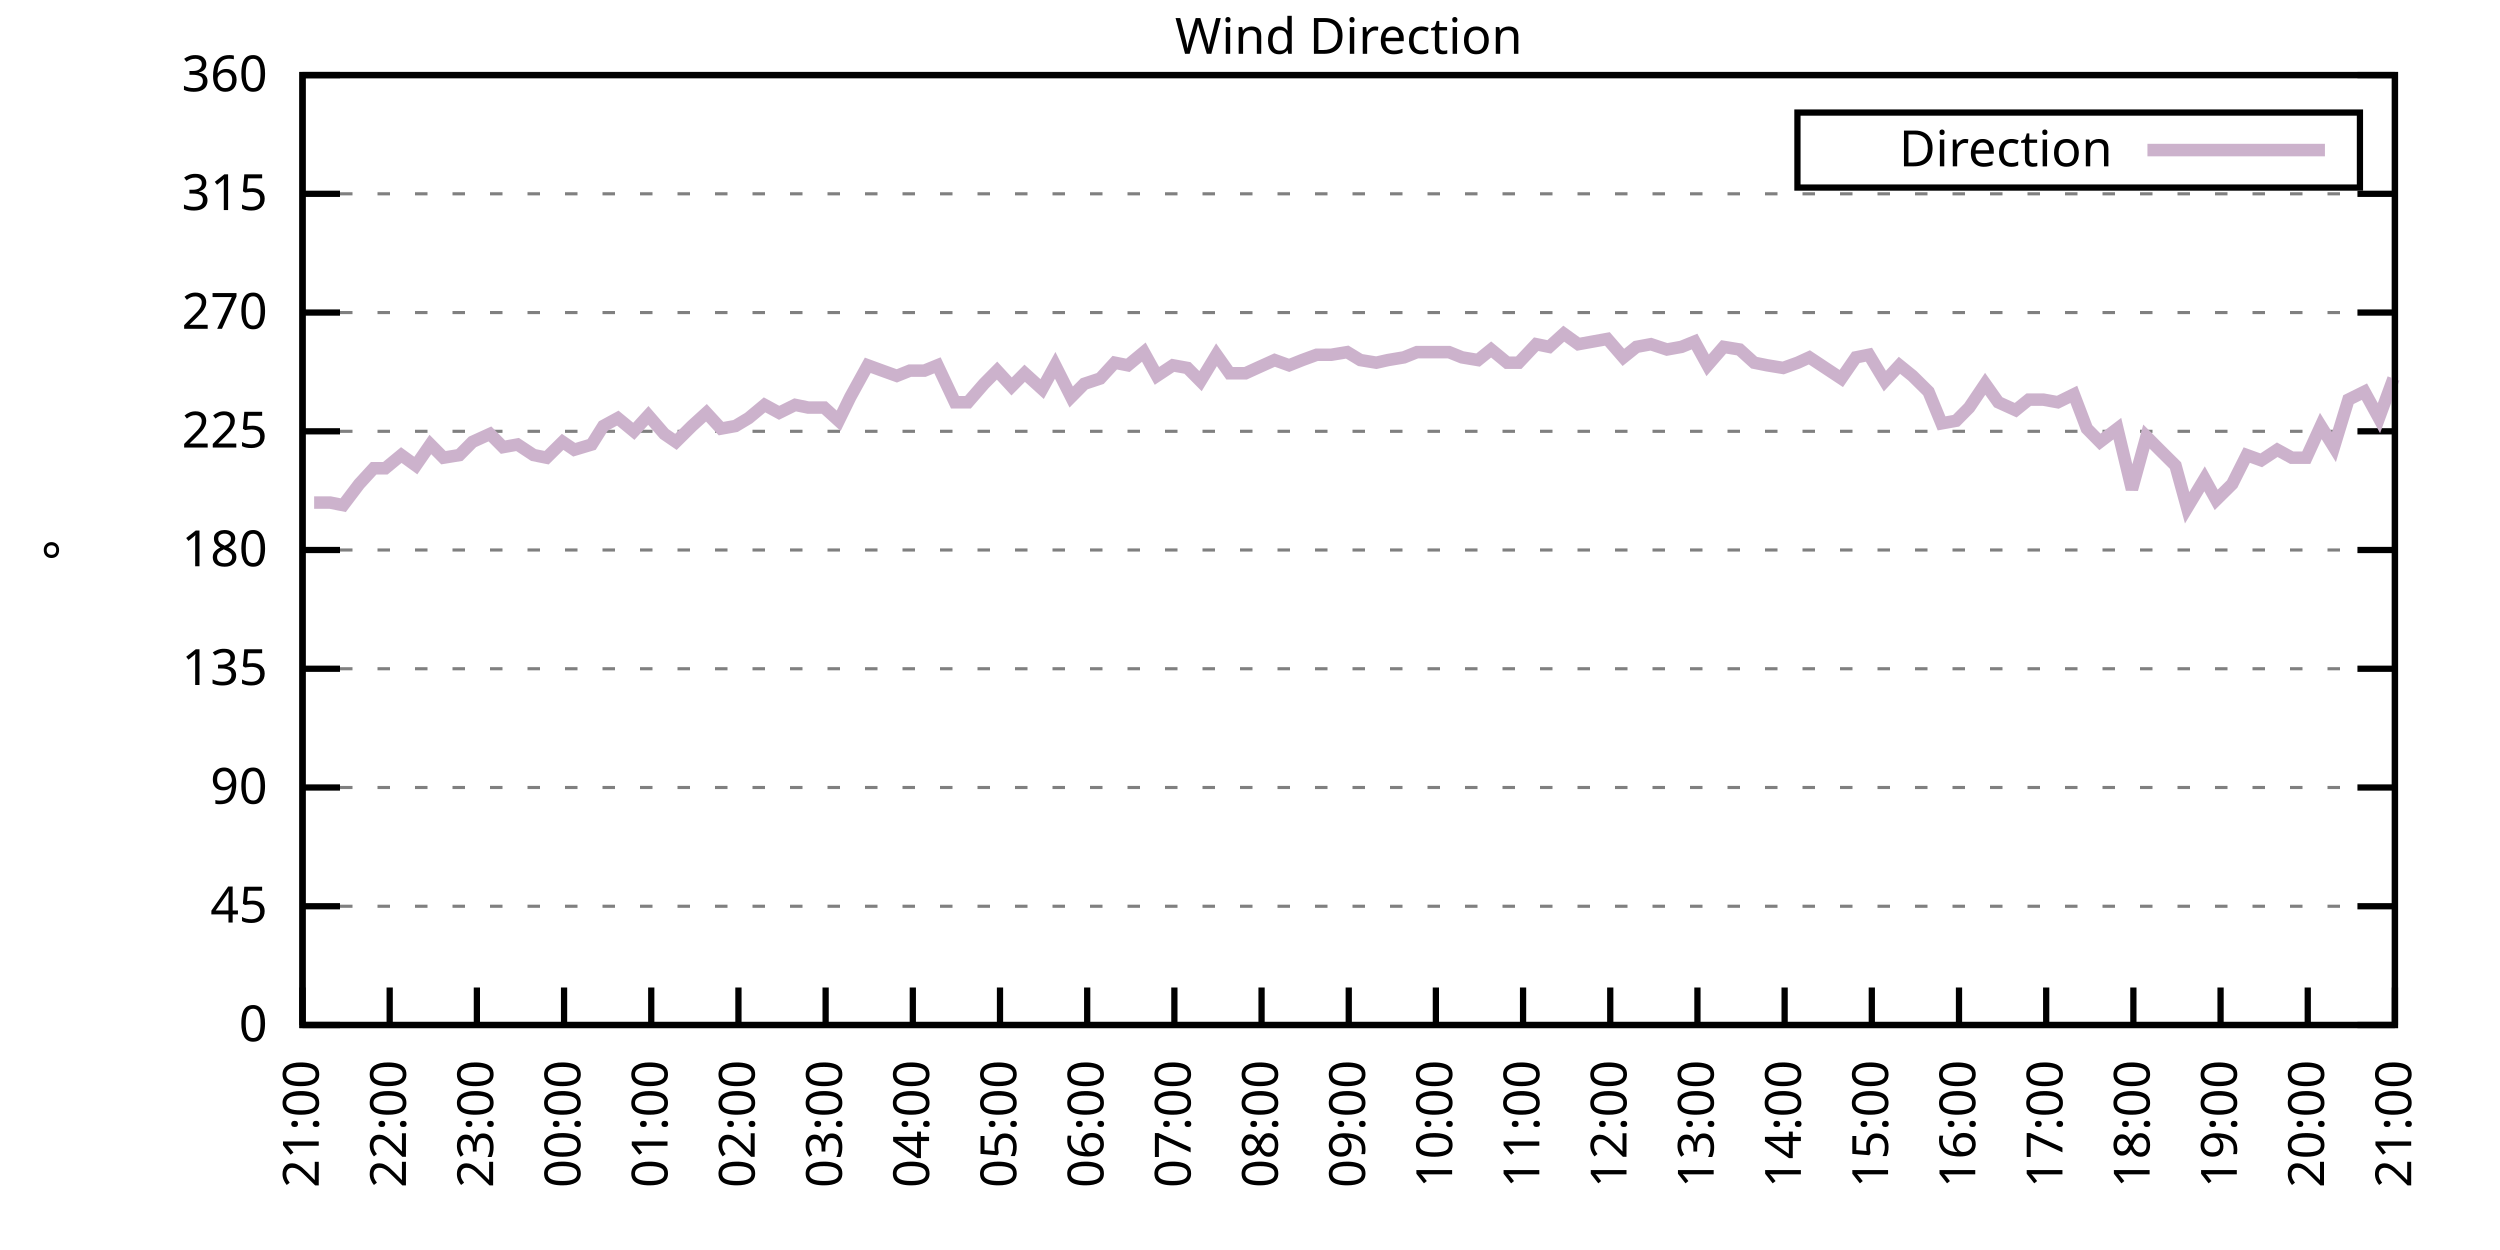
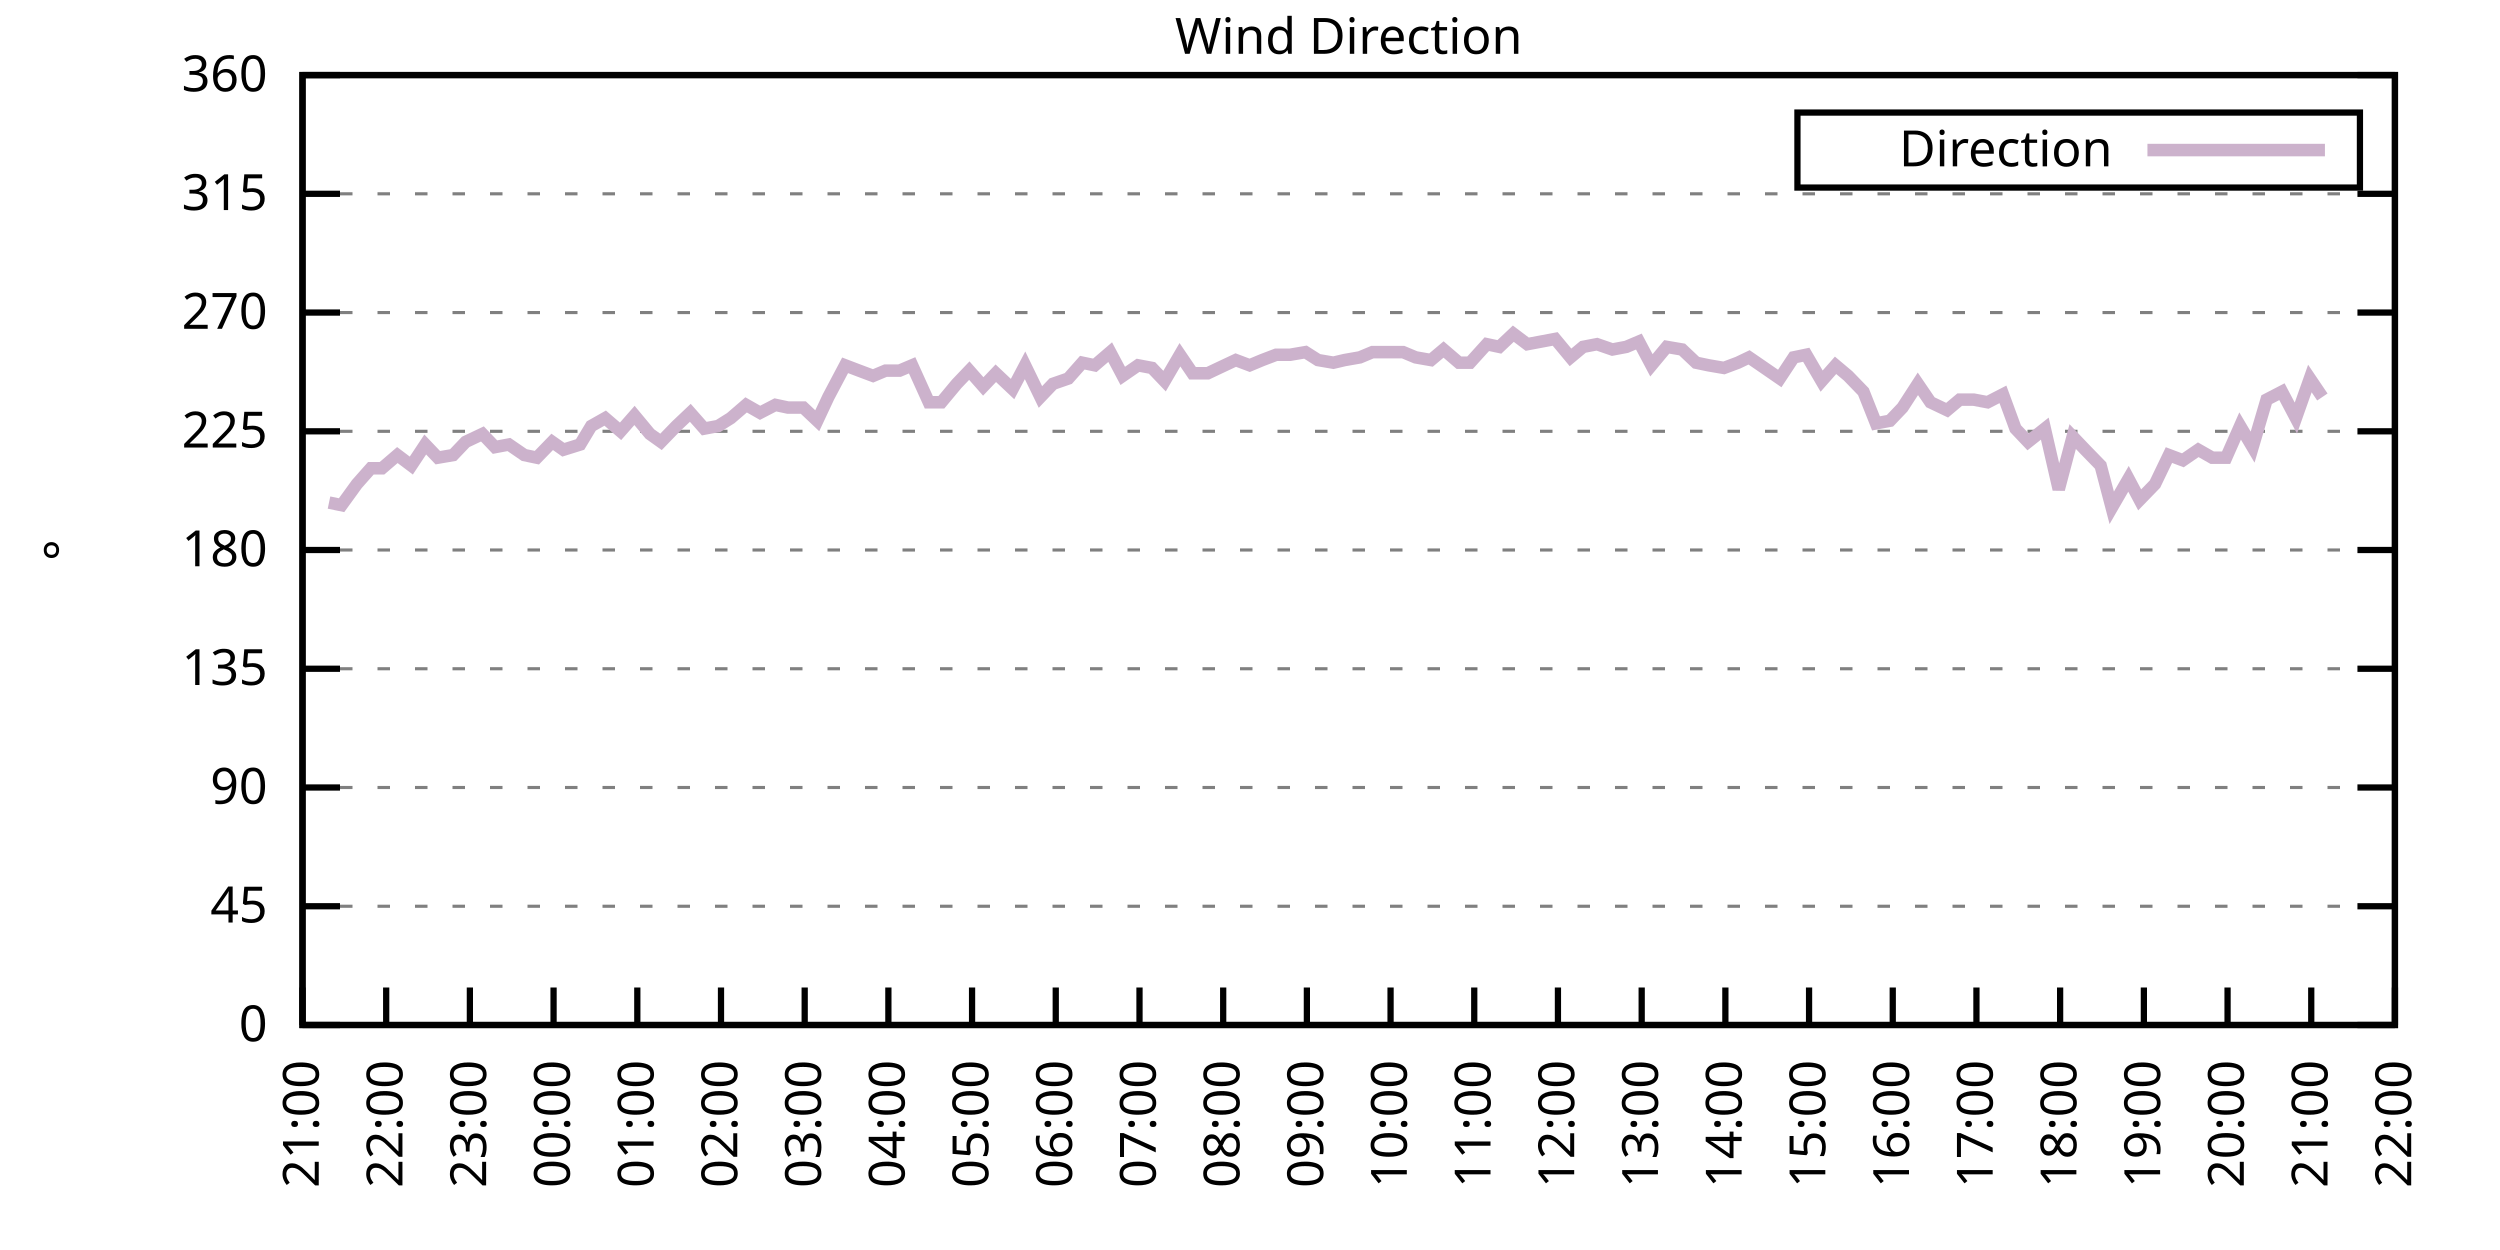
<svg xmlns="http://www.w3.org/2000/svg" xmlns:xlink="http://www.w3.org/1999/xlink" width="400" height="200" viewBox="0 0 400 200">
  <g id="gnuplot_canvas">
    <rect x="0" y="0" width="400" height="200" fill="none" />
    <defs>
      <circle id="gpDot" r="0.5" stroke-width="0.5" stroke="currentColor" />
      <path id="gpPt0" stroke-width="0.333" stroke="currentColor" d="M-1,0 h2 M0,-1 v2" />
      <path id="gpPt1" stroke-width="0.333" stroke="currentColor" d="M-1,-1 L1,1 M1,-1 L-1,1" />
      <path id="gpPt2" stroke-width="0.333" stroke="currentColor" d="M-1,0 L1,0 M0,-1 L0,1 M-1,-1 L1,1 M-1,1 L1,-1" />
      <rect id="gpPt3" stroke-width="0.333" stroke="currentColor" x="-1" y="-1" width="2" height="2" />
      <rect id="gpPt4" stroke-width="0.333" stroke="currentColor" fill="currentColor" x="-1" y="-1" width="2" height="2" />
      <circle id="gpPt5" stroke-width="0.333" stroke="currentColor" cx="0" cy="0" r="1" />
      <use xlink:href="#gpPt5" id="gpPt6" fill="currentColor" stroke="none" />
      <path id="gpPt7" stroke-width="0.333" stroke="currentColor" d="M0,-1.33 L-1.33,0.67 L1.33,0.67 z" />
      <use xlink:href="#gpPt7" id="gpPt8" fill="currentColor" stroke="none" />
      <use xlink:href="#gpPt7" id="gpPt9" stroke="currentColor" transform="rotate(180)" />
      <use xlink:href="#gpPt9" id="gpPt10" fill="currentColor" stroke="none" />
      <use xlink:href="#gpPt3" id="gpPt11" stroke="currentColor" transform="rotate(45)" />
      <use xlink:href="#gpPt11" id="gpPt12" fill="currentColor" stroke="none" />
      <path id="gpPt13" stroke-width="0.333" stroke="currentColor" d="M0,1.330 L1.265,0.411 L0.782,-1.067 L-0.782,-1.076 L-1.265,0.411 z" />
      <use xlink:href="#gpPt13" id="gpPt14" fill="currentColor" stroke="none" />
      <filter id="textbox" filterUnits="objectBoundingBox" x="0" y="0" height="1" width="1">
        <feFlood flood-color="white" flood-opacity="1" result="bgnd" />
        <feComposite in="SourceGraphic" in2="bgnd" operator="atop" />
      </filter>
      <filter id="greybox" filterUnits="objectBoundingBox" x="0" y="0" height="1" width="1">
        <feFlood flood-color="lightgrey" flood-opacity="1" result="grey" />
        <feComposite in="SourceGraphic" in2="grey" operator="atop" />
      </filter>
    </defs>
    <g fill="none" color="white" stroke="currentColor" stroke-width="1.00" stroke-linecap="butt" stroke-linejoin="miter">
</g>
    <g fill="none" color="black" stroke="currentColor" stroke-width="1.00" stroke-linecap="butt" stroke-linejoin="miter">
      <g stroke="none" shape-rendering="crispEdges">
        <polygon fill="rgb(255, 255, 255)" points="48.40,164.00 383.18,164.00 383.18,12.02 48.40,12.02 " />
      </g>
    </g>
    <g fill="none" color="black" stroke="currentColor" stroke-width="1.00" stroke-linecap="butt" stroke-linejoin="miter">
</g>
    <g fill="none" color="black" stroke="black" stroke-width="0.50" stroke-linecap="butt" stroke-linejoin="miter">
</g>
    <g fill="none" color="gray" stroke="currentColor" stroke-width="0.50" stroke-linecap="butt" stroke-linejoin="miter">
      <path stroke="gray" stroke-dasharray="2,4" class="gridline" d="M48.40,164.00 L383.19,164.00  " />
    </g>
    <g fill="none" color="gray" stroke="gray" stroke-width="1.00" stroke-linecap="butt" stroke-linejoin="miter">
</g>
    <g fill="none" color="black" stroke="currentColor" stroke-width="1.00" stroke-linecap="butt" stroke-linejoin="miter">
      <path stroke="black" d="M48.40,164.00 L54.40,164.00 M383.19,164.00 L377.19,164.00  " />
      <g transform="translate(42.80,166.60)" stroke="none" fill="black" font-family="Sans" font-size="8.00" text-anchor="end">
        <text>
          <tspan font-family="Sans"> 0</tspan>
        </text>
      </g>
    </g>
    <g fill="none" color="black" stroke="currentColor" stroke-width="1.00" stroke-linecap="butt" stroke-linejoin="miter">
</g>
    <g fill="none" color="black" stroke="black" stroke-width="0.50" stroke-linecap="butt" stroke-linejoin="miter">
</g>
    <g fill="none" color="gray" stroke="currentColor" stroke-width="0.50" stroke-linecap="butt" stroke-linejoin="miter">
      <path stroke="gray" stroke-dasharray="2,4" class="gridline" d="M48.40,145.00 L383.19,145.00  " />
    </g>
    <g fill="none" color="gray" stroke="gray" stroke-width="1.00" stroke-linecap="butt" stroke-linejoin="miter">
</g>
    <g fill="none" color="black" stroke="currentColor" stroke-width="1.00" stroke-linecap="butt" stroke-linejoin="miter">
      <path stroke="black" d="M48.40,145.00 L54.40,145.00 M383.19,145.00 L377.19,145.00  " />
      <g transform="translate(42.80,147.60)" stroke="none" fill="black" font-family="Sans" font-size="8.00" text-anchor="end">
        <text>
          <tspan font-family="Sans"> 45</tspan>
        </text>
      </g>
    </g>
    <g fill="none" color="black" stroke="currentColor" stroke-width="1.00" stroke-linecap="butt" stroke-linejoin="miter">
</g>
    <g fill="none" color="black" stroke="black" stroke-width="0.50" stroke-linecap="butt" stroke-linejoin="miter">
</g>
    <g fill="none" color="gray" stroke="currentColor" stroke-width="0.50" stroke-linecap="butt" stroke-linejoin="miter">
      <path stroke="gray" stroke-dasharray="2,4" class="gridline" d="M48.40,126.00 L383.19,126.00  " />
    </g>
    <g fill="none" color="gray" stroke="gray" stroke-width="1.00" stroke-linecap="butt" stroke-linejoin="miter">
</g>
    <g fill="none" color="black" stroke="currentColor" stroke-width="1.00" stroke-linecap="butt" stroke-linejoin="miter">
      <path stroke="black" d="M48.40,126.00 L54.40,126.00 M383.19,126.00 L377.19,126.00  " />
      <g transform="translate(42.80,128.60)" stroke="none" fill="black" font-family="Sans" font-size="8.00" text-anchor="end">
        <text>
          <tspan font-family="Sans"> 90</tspan>
        </text>
      </g>
    </g>
    <g fill="none" color="black" stroke="currentColor" stroke-width="1.00" stroke-linecap="butt" stroke-linejoin="miter">
</g>
    <g fill="none" color="black" stroke="black" stroke-width="0.50" stroke-linecap="butt" stroke-linejoin="miter">
</g>
    <g fill="none" color="gray" stroke="currentColor" stroke-width="0.50" stroke-linecap="butt" stroke-linejoin="miter">
      <path stroke="gray" stroke-dasharray="2,4" class="gridline" d="M48.40,107.00 L383.19,107.00  " />
    </g>
    <g fill="none" color="gray" stroke="gray" stroke-width="1.00" stroke-linecap="butt" stroke-linejoin="miter">
</g>
    <g fill="none" color="black" stroke="currentColor" stroke-width="1.00" stroke-linecap="butt" stroke-linejoin="miter">
      <path stroke="black" d="M48.40,107.00 L54.40,107.00 M383.19,107.00 L377.19,107.00  " />
      <g transform="translate(42.80,109.60)" stroke="none" fill="black" font-family="Sans" font-size="8.00" text-anchor="end">
        <text>
          <tspan font-family="Sans"> 135</tspan>
        </text>
      </g>
    </g>
    <g fill="none" color="black" stroke="currentColor" stroke-width="1.00" stroke-linecap="butt" stroke-linejoin="miter">
</g>
    <g fill="none" color="black" stroke="black" stroke-width="0.50" stroke-linecap="butt" stroke-linejoin="miter">
</g>
    <g fill="none" color="gray" stroke="currentColor" stroke-width="0.50" stroke-linecap="butt" stroke-linejoin="miter">
      <path stroke="gray" stroke-dasharray="2,4" class="gridline" d="M48.40,88.00 L383.19,88.00  " />
    </g>
    <g fill="none" color="gray" stroke="gray" stroke-width="1.00" stroke-linecap="butt" stroke-linejoin="miter">
</g>
    <g fill="none" color="black" stroke="currentColor" stroke-width="1.00" stroke-linecap="butt" stroke-linejoin="miter">
      <path stroke="black" d="M48.40,88.00 L54.40,88.00 M383.19,88.00 L377.19,88.00  " />
      <g transform="translate(42.80,90.60)" stroke="none" fill="black" font-family="Sans" font-size="8.00" text-anchor="end">
        <text>
          <tspan font-family="Sans"> 180</tspan>
        </text>
      </g>
    </g>
    <g fill="none" color="black" stroke="currentColor" stroke-width="1.00" stroke-linecap="butt" stroke-linejoin="miter">
</g>
    <g fill="none" color="black" stroke="black" stroke-width="0.50" stroke-linecap="butt" stroke-linejoin="miter">
</g>
    <g fill="none" color="gray" stroke="currentColor" stroke-width="0.50" stroke-linecap="butt" stroke-linejoin="miter">
      <path stroke="gray" stroke-dasharray="2,4" class="gridline" d="M48.40,69.01 L383.19,69.01  " />
    </g>
    <g fill="none" color="gray" stroke="gray" stroke-width="1.00" stroke-linecap="butt" stroke-linejoin="miter">
</g>
    <g fill="none" color="black" stroke="currentColor" stroke-width="1.00" stroke-linecap="butt" stroke-linejoin="miter">
      <path stroke="black" d="M48.40,69.01 L54.40,69.01 M383.19,69.01 L377.19,69.01  " />
      <g transform="translate(42.80,71.61)" stroke="none" fill="black" font-family="Sans" font-size="8.00" text-anchor="end">
        <text>
          <tspan font-family="Sans"> 225</tspan>
        </text>
      </g>
    </g>
    <g fill="none" color="black" stroke="currentColor" stroke-width="1.00" stroke-linecap="butt" stroke-linejoin="miter">
</g>
    <g fill="none" color="black" stroke="black" stroke-width="0.50" stroke-linecap="butt" stroke-linejoin="miter">
</g>
    <g fill="none" color="gray" stroke="currentColor" stroke-width="0.50" stroke-linecap="butt" stroke-linejoin="miter">
      <path stroke="gray" stroke-dasharray="2,4" class="gridline" d="M48.40,50.01 L383.19,50.01  " />
    </g>
    <g fill="none" color="gray" stroke="gray" stroke-width="1.00" stroke-linecap="butt" stroke-linejoin="miter">
</g>
    <g fill="none" color="black" stroke="currentColor" stroke-width="1.00" stroke-linecap="butt" stroke-linejoin="miter">
      <path stroke="black" d="M48.40,50.01 L54.40,50.01 M383.19,50.01 L377.19,50.01  " />
      <g transform="translate(42.80,52.61)" stroke="none" fill="black" font-family="Sans" font-size="8.00" text-anchor="end">
        <text>
          <tspan font-family="Sans"> 270</tspan>
        </text>
      </g>
    </g>
    <g fill="none" color="black" stroke="currentColor" stroke-width="1.00" stroke-linecap="butt" stroke-linejoin="miter">
</g>
    <g fill="none" color="black" stroke="black" stroke-width="0.50" stroke-linecap="butt" stroke-linejoin="miter">
</g>
    <g fill="none" color="gray" stroke="currentColor" stroke-width="0.50" stroke-linecap="butt" stroke-linejoin="miter">
      <path stroke="gray" stroke-dasharray="2,4" class="gridline" d="M48.40,31.01 L383.19,31.01  " />
    </g>
    <g fill="none" color="gray" stroke="gray" stroke-width="1.00" stroke-linecap="butt" stroke-linejoin="miter">
</g>
    <g fill="none" color="black" stroke="currentColor" stroke-width="1.00" stroke-linecap="butt" stroke-linejoin="miter">
      <path stroke="black" d="M48.40,31.01 L54.40,31.01 M383.19,31.01 L377.19,31.01  " />
      <g transform="translate(42.80,33.61)" stroke="none" fill="black" font-family="Sans" font-size="8.00" text-anchor="end">
        <text>
          <tspan font-family="Sans"> 315</tspan>
        </text>
      </g>
    </g>
    <g fill="none" color="black" stroke="currentColor" stroke-width="1.00" stroke-linecap="butt" stroke-linejoin="miter">
</g>
    <g fill="none" color="black" stroke="black" stroke-width="0.50" stroke-linecap="butt" stroke-linejoin="miter">
</g>
    <g fill="none" color="gray" stroke="currentColor" stroke-width="0.50" stroke-linecap="butt" stroke-linejoin="miter">
      <path stroke="gray" stroke-dasharray="2,4" class="gridline" d="M48.40,12.01 L383.19,12.01  " />
    </g>
    <g fill="none" color="gray" stroke="gray" stroke-width="1.00" stroke-linecap="butt" stroke-linejoin="miter">
</g>
    <g fill="none" color="black" stroke="currentColor" stroke-width="1.00" stroke-linecap="butt" stroke-linejoin="miter">
      <path stroke="black" d="M48.40,12.01 L54.40,12.01 M383.19,12.01 L377.19,12.01  " />
      <g transform="translate(42.80,14.61)" stroke="none" fill="black" font-family="Sans" font-size="8.00" text-anchor="end">
        <text>
          <tspan font-family="Sans"> 360</tspan>
        </text>
      </g>
    </g>
    <g fill="none" color="black" stroke="currentColor" stroke-width="1.00" stroke-linecap="butt" stroke-linejoin="miter">
      <path stroke="black" d="M48.40,164.00 L48.40,158.00  " />
      <g transform="translate(51.00,169.60) rotate(270.00)" stroke="none" fill="black" font-family="Sans" font-size="8.00" text-anchor="end">
        <text>
          <tspan font-family="Sans">21:00</tspan>
        </text>
      </g>
    </g>
    <g fill="none" color="black" stroke="currentColor" stroke-width="1.00" stroke-linecap="butt" stroke-linejoin="miter">
-       <path stroke="black" d="M62.35,164.00 L62.35,158.00  " />
-       <g transform="translate(64.95,169.60) rotate(270.00)" stroke="none" fill="black" font-family="Sans" font-size="8.00" text-anchor="end">
+       <path stroke="black" d="M61.79,164.00 L61.79,158.00  " />
+       <g transform="translate(64.39,169.60) rotate(270.00)" stroke="none" fill="black" font-family="Sans" font-size="8.00" text-anchor="end">
        <text>
          <tspan font-family="Sans">22:00</tspan>
        </text>
      </g>
    </g>
    <g fill="none" color="black" stroke="currentColor" stroke-width="1.00" stroke-linecap="butt" stroke-linejoin="miter">
-       <path stroke="black" d="M76.30,164.00 L76.30,158.00  " />
-       <g transform="translate(78.90,169.60) rotate(270.00)" stroke="none" fill="black" font-family="Sans" font-size="8.00" text-anchor="end">
+       <path stroke="black" d="M75.18,164.00 L75.18,158.00  " />
+       <g transform="translate(77.78,169.60) rotate(270.00)" stroke="none" fill="black" font-family="Sans" font-size="8.00" text-anchor="end">
        <text>
          <tspan font-family="Sans">23:00</tspan>
        </text>
      </g>
    </g>
    <g fill="none" color="black" stroke="currentColor" stroke-width="1.00" stroke-linecap="butt" stroke-linejoin="miter">
-       <path stroke="black" d="M90.25,164.00 L90.25,158.00  " />
-       <g transform="translate(92.85,169.60) rotate(270.00)" stroke="none" fill="black" font-family="Sans" font-size="8.00" text-anchor="end">
+       <path stroke="black" d="M88.57,164.00 L88.57,158.00  " />
+       <g transform="translate(91.17,169.60) rotate(270.00)" stroke="none" fill="black" font-family="Sans" font-size="8.00" text-anchor="end">
        <text>
          <tspan font-family="Sans">00:00</tspan>
        </text>
      </g>
    </g>
    <g fill="none" color="black" stroke="currentColor" stroke-width="1.00" stroke-linecap="butt" stroke-linejoin="miter">
-       <path stroke="black" d="M104.20,164.00 L104.20,158.00  " />
-       <g transform="translate(106.80,169.60) rotate(270.00)" stroke="none" fill="black" font-family="Sans" font-size="8.00" text-anchor="end">
+       <path stroke="black" d="M101.97,164.00 L101.97,158.00  " />
+       <g transform="translate(104.57,169.60) rotate(270.00)" stroke="none" fill="black" font-family="Sans" font-size="8.00" text-anchor="end">
        <text>
          <tspan font-family="Sans">01:00</tspan>
        </text>
      </g>
    </g>
    <g fill="none" color="black" stroke="currentColor" stroke-width="1.00" stroke-linecap="butt" stroke-linejoin="miter">
-       <path stroke="black" d="M118.15,164.00 L118.15,158.00  " />
-       <g transform="translate(120.75,169.60) rotate(270.00)" stroke="none" fill="black" font-family="Sans" font-size="8.00" text-anchor="end">
+       <path stroke="black" d="M115.36,164.00 L115.36,158.00  " />
+       <g transform="translate(117.96,169.60) rotate(270.00)" stroke="none" fill="black" font-family="Sans" font-size="8.00" text-anchor="end">
        <text>
          <tspan font-family="Sans">02:00</tspan>
        </text>
      </g>
    </g>
    <g fill="none" color="black" stroke="currentColor" stroke-width="1.00" stroke-linecap="butt" stroke-linejoin="miter">
-       <path stroke="black" d="M132.10,164.00 L132.10,158.00  " />
-       <g transform="translate(134.70,169.60) rotate(270.00)" stroke="none" fill="black" font-family="Sans" font-size="8.00" text-anchor="end">
+       <path stroke="black" d="M128.75,164.00 L128.75,158.00  " />
+       <g transform="translate(131.35,169.60) rotate(270.00)" stroke="none" fill="black" font-family="Sans" font-size="8.00" text-anchor="end">
        <text>
          <tspan font-family="Sans">03:00</tspan>
        </text>
      </g>
    </g>
    <g fill="none" color="black" stroke="currentColor" stroke-width="1.00" stroke-linecap="butt" stroke-linejoin="miter">
-       <path stroke="black" d="M146.05,164.00 L146.05,158.00  " />
-       <g transform="translate(148.65,169.60) rotate(270.00)" stroke="none" fill="black" font-family="Sans" font-size="8.00" text-anchor="end">
+       <path stroke="black" d="M142.14,164.00 L142.14,158.00  " />
+       <g transform="translate(144.74,169.60) rotate(270.00)" stroke="none" fill="black" font-family="Sans" font-size="8.00" text-anchor="end">
        <text>
          <tspan font-family="Sans">04:00</tspan>
        </text>
      </g>
    </g>
    <g fill="none" color="black" stroke="currentColor" stroke-width="1.00" stroke-linecap="butt" stroke-linejoin="miter">
-       <path stroke="black" d="M160.00,164.00 L160.00,158.00  " />
-       <g transform="translate(162.60,169.60) rotate(270.00)" stroke="none" fill="black" font-family="Sans" font-size="8.00" text-anchor="end">
+       <path stroke="black" d="M155.53,164.00 L155.53,158.00  " />
+       <g transform="translate(158.13,169.60) rotate(270.00)" stroke="none" fill="black" font-family="Sans" font-size="8.00" text-anchor="end">
        <text>
          <tspan font-family="Sans">05:00</tspan>
        </text>
      </g>
    </g>
    <g fill="none" color="black" stroke="currentColor" stroke-width="1.00" stroke-linecap="butt" stroke-linejoin="miter">
-       <path stroke="black" d="M173.95,164.00 L173.95,158.00  " />
-       <g transform="translate(176.55,169.60) rotate(270.00)" stroke="none" fill="black" font-family="Sans" font-size="8.00" text-anchor="end">
+       <path stroke="black" d="M168.92,164.00 L168.92,158.00  " />
+       <g transform="translate(171.52,169.60) rotate(270.00)" stroke="none" fill="black" font-family="Sans" font-size="8.00" text-anchor="end">
        <text>
          <tspan font-family="Sans">06:00</tspan>
        </text>
      </g>
    </g>
    <g fill="none" color="black" stroke="currentColor" stroke-width="1.00" stroke-linecap="butt" stroke-linejoin="miter">
-       <path stroke="black" d="M187.90,164.00 L187.90,158.00  " />
-       <g transform="translate(190.50,169.60) rotate(270.00)" stroke="none" fill="black" font-family="Sans" font-size="8.00" text-anchor="end">
+       <path stroke="black" d="M182.32,164.00 L182.32,158.00  " />
+       <g transform="translate(184.92,169.60) rotate(270.00)" stroke="none" fill="black" font-family="Sans" font-size="8.00" text-anchor="end">
        <text>
          <tspan font-family="Sans">07:00</tspan>
        </text>
      </g>
    </g>
    <g fill="none" color="black" stroke="currentColor" stroke-width="1.00" stroke-linecap="butt" stroke-linejoin="miter">
-       <path stroke="black" d="M201.85,164.00 L201.85,158.00  " />
-       <g transform="translate(204.45,169.60) rotate(270.00)" stroke="none" fill="black" font-family="Sans" font-size="8.00" text-anchor="end">
+       <path stroke="black" d="M195.71,164.00 L195.71,158.00  " />
+       <g transform="translate(198.31,169.60) rotate(270.00)" stroke="none" fill="black" font-family="Sans" font-size="8.00" text-anchor="end">
        <text>
          <tspan font-family="Sans">08:00</tspan>
        </text>
      </g>
    </g>
    <g fill="none" color="black" stroke="currentColor" stroke-width="1.00" stroke-linecap="butt" stroke-linejoin="miter">
-       <path stroke="black" d="M215.80,164.00 L215.80,158.00  " />
-       <g transform="translate(218.40,169.60) rotate(270.00)" stroke="none" fill="black" font-family="Sans" font-size="8.00" text-anchor="end">
+       <path stroke="black" d="M209.10,164.00 L209.10,158.00  " />
+       <g transform="translate(211.70,169.60) rotate(270.00)" stroke="none" fill="black" font-family="Sans" font-size="8.00" text-anchor="end">
        <text>
          <tspan font-family="Sans">09:00</tspan>
        </text>
      </g>
    </g>
    <g fill="none" color="black" stroke="currentColor" stroke-width="1.00" stroke-linecap="butt" stroke-linejoin="miter">
-       <path stroke="black" d="M229.74,164.00 L229.74,158.00  " />
-       <g transform="translate(232.34,169.60) rotate(270.00)" stroke="none" fill="black" font-family="Sans" font-size="8.00" text-anchor="end">
+       <path stroke="black" d="M222.49,164.00 L222.49,158.00  " />
+       <g transform="translate(225.09,169.60) rotate(270.00)" stroke="none" fill="black" font-family="Sans" font-size="8.00" text-anchor="end">
        <text>
          <tspan font-family="Sans">10:00</tspan>
        </text>
      </g>
    </g>
    <g fill="none" color="black" stroke="currentColor" stroke-width="1.00" stroke-linecap="butt" stroke-linejoin="miter">
-       <path stroke="black" d="M243.69,164.00 L243.69,158.00  " />
-       <g transform="translate(246.29,169.60) rotate(270.00)" stroke="none" fill="black" font-family="Sans" font-size="8.00" text-anchor="end">
+       <path stroke="black" d="M235.88,164.00 L235.88,158.00  " />
+       <g transform="translate(238.48,169.60) rotate(270.00)" stroke="none" fill="black" font-family="Sans" font-size="8.00" text-anchor="end">
        <text>
          <tspan font-family="Sans">11:00</tspan>
        </text>
      </g>
    </g>
    <g fill="none" color="black" stroke="currentColor" stroke-width="1.00" stroke-linecap="butt" stroke-linejoin="miter">
-       <path stroke="black" d="M257.64,164.00 L257.64,158.00  " />
-       <g transform="translate(260.24,169.60) rotate(270.00)" stroke="none" fill="black" font-family="Sans" font-size="8.00" text-anchor="end">
+       <path stroke="black" d="M249.27,164.00 L249.27,158.00  " />
+       <g transform="translate(251.87,169.60) rotate(270.00)" stroke="none" fill="black" font-family="Sans" font-size="8.00" text-anchor="end">
        <text>
          <tspan font-family="Sans">12:00</tspan>
        </text>
      </g>
    </g>
    <g fill="none" color="black" stroke="currentColor" stroke-width="1.00" stroke-linecap="butt" stroke-linejoin="miter">
-       <path stroke="black" d="M271.59,164.00 L271.59,158.00  " />
-       <g transform="translate(274.19,169.60) rotate(270.00)" stroke="none" fill="black" font-family="Sans" font-size="8.00" text-anchor="end">
+       <path stroke="black" d="M262.67,164.00 L262.67,158.00  " />
+       <g transform="translate(265.27,169.60) rotate(270.00)" stroke="none" fill="black" font-family="Sans" font-size="8.00" text-anchor="end">
        <text>
          <tspan font-family="Sans">13:00</tspan>
        </text>
      </g>
    </g>
    <g fill="none" color="black" stroke="currentColor" stroke-width="1.00" stroke-linecap="butt" stroke-linejoin="miter">
-       <path stroke="black" d="M285.54,164.00 L285.54,158.00  " />
-       <g transform="translate(288.14,169.60) rotate(270.00)" stroke="none" fill="black" font-family="Sans" font-size="8.00" text-anchor="end">
+       <path stroke="black" d="M276.06,164.00 L276.06,158.00  " />
+       <g transform="translate(278.66,169.60) rotate(270.00)" stroke="none" fill="black" font-family="Sans" font-size="8.00" text-anchor="end">
        <text>
          <tspan font-family="Sans">14:00</tspan>
        </text>
      </g>
    </g>
    <g fill="none" color="black" stroke="currentColor" stroke-width="1.00" stroke-linecap="butt" stroke-linejoin="miter">
-       <path stroke="black" d="M299.49,164.00 L299.49,158.00  " />
-       <g transform="translate(302.09,169.60) rotate(270.00)" stroke="none" fill="black" font-family="Sans" font-size="8.00" text-anchor="end">
+       <path stroke="black" d="M289.45,164.00 L289.45,158.00  " />
+       <g transform="translate(292.05,169.60) rotate(270.00)" stroke="none" fill="black" font-family="Sans" font-size="8.00" text-anchor="end">
        <text>
          <tspan font-family="Sans">15:00</tspan>
        </text>
      </g>
    </g>
    <g fill="none" color="black" stroke="currentColor" stroke-width="1.00" stroke-linecap="butt" stroke-linejoin="miter">
-       <path stroke="black" d="M313.44,164.00 L313.44,158.00  " />
-       <g transform="translate(316.04,169.60) rotate(270.00)" stroke="none" fill="black" font-family="Sans" font-size="8.00" text-anchor="end">
+       <path stroke="black" d="M302.84,164.00 L302.84,158.00  " />
+       <g transform="translate(305.44,169.60) rotate(270.00)" stroke="none" fill="black" font-family="Sans" font-size="8.00" text-anchor="end">
        <text>
          <tspan font-family="Sans">16:00</tspan>
        </text>
      </g>
    </g>
    <g fill="none" color="black" stroke="currentColor" stroke-width="1.00" stroke-linecap="butt" stroke-linejoin="miter">
-       <path stroke="black" d="M327.39,164.00 L327.39,158.00  " />
-       <g transform="translate(329.99,169.60) rotate(270.00)" stroke="none" fill="black" font-family="Sans" font-size="8.00" text-anchor="end">
+       <path stroke="black" d="M316.23,164.00 L316.23,158.00  " />
+       <g transform="translate(318.83,169.60) rotate(270.00)" stroke="none" fill="black" font-family="Sans" font-size="8.00" text-anchor="end">
        <text>
          <tspan font-family="Sans">17:00</tspan>
        </text>
      </g>
    </g>
    <g fill="none" color="black" stroke="currentColor" stroke-width="1.00" stroke-linecap="butt" stroke-linejoin="miter">
-       <path stroke="black" d="M341.34,164.00 L341.34,158.00  " />
-       <g transform="translate(343.94,169.60) rotate(270.00)" stroke="none" fill="black" font-family="Sans" font-size="8.00" text-anchor="end">
+       <path stroke="black" d="M329.62,164.00 L329.62,158.00  " />
+       <g transform="translate(332.22,169.60) rotate(270.00)" stroke="none" fill="black" font-family="Sans" font-size="8.00" text-anchor="end">
        <text>
          <tspan font-family="Sans">18:00</tspan>
        </text>
      </g>
    </g>
    <g fill="none" color="black" stroke="currentColor" stroke-width="1.00" stroke-linecap="butt" stroke-linejoin="miter">
-       <path stroke="black" d="M355.29,164.00 L355.29,158.00  " />
-       <g transform="translate(357.89,169.60) rotate(270.00)" stroke="none" fill="black" font-family="Sans" font-size="8.00" text-anchor="end">
+       <path stroke="black" d="M343.02,164.00 L343.02,158.00  " />
+       <g transform="translate(345.62,169.60) rotate(270.00)" stroke="none" fill="black" font-family="Sans" font-size="8.00" text-anchor="end">
        <text>
          <tspan font-family="Sans">19:00</tspan>
        </text>
      </g>
    </g>
    <g fill="none" color="black" stroke="currentColor" stroke-width="1.00" stroke-linecap="butt" stroke-linejoin="miter">
-       <path stroke="black" d="M369.24,164.00 L369.24,158.00  " />
-       <g transform="translate(371.84,169.60) rotate(270.00)" stroke="none" fill="black" font-family="Sans" font-size="8.00" text-anchor="end">
+       <path stroke="black" d="M356.41,164.00 L356.41,158.00  " />
+       <g transform="translate(359.01,169.60) rotate(270.00)" stroke="none" fill="black" font-family="Sans" font-size="8.00" text-anchor="end">
        <text>
          <tspan font-family="Sans">20:00</tspan>
+         </text>
+       </g>
+     </g>
+     <g fill="none" color="black" stroke="currentColor" stroke-width="1.00" stroke-linecap="butt" stroke-linejoin="miter">
+       <path stroke="black" d="M369.80,164.00 L369.80,158.00  " />
+       <g transform="translate(372.40,169.60) rotate(270.00)" stroke="none" fill="black" font-family="Sans" font-size="8.00" text-anchor="end">
+         <text>
+           <tspan font-family="Sans">21:00</tspan>
        </text>
      </g>
    </g>
    <g fill="none" color="black" stroke="currentColor" stroke-width="1.00" stroke-linecap="butt" stroke-linejoin="miter">
      <path stroke="black" d="M383.19,164.00 L383.19,158.00  " />
      <g transform="translate(385.79,169.60) rotate(270.00)" stroke="none" fill="black" font-family="Sans" font-size="8.00" text-anchor="end">
        <text>
-           <tspan font-family="Sans">21:00</tspan>
+           <tspan font-family="Sans">22:00</tspan>
        </text>
      </g>
    </g>
    <g fill="none" color="black" stroke="currentColor" stroke-width="1.00" stroke-linecap="butt" stroke-linejoin="miter">
</g>
    <g fill="none" color="black" stroke="currentColor" stroke-width="1.00" stroke-linecap="butt" stroke-linejoin="miter">
      <path stroke="black" d="M48.40,12.01 L48.40,164.00 L383.19,164.00 L383.19,12.01 L48.40,12.01 Z  " />
    </g>
    <g fill="none" color="black" stroke="currentColor" stroke-width="1.00" stroke-linecap="butt" stroke-linejoin="miter">
</g>
    <g fill="none" color="black" stroke="currentColor" stroke-width="1.00" stroke-linecap="butt" stroke-linejoin="miter">
      <path stroke="black" d="M287.59,30.01 L287.59,18.01 L377.59,18.01 L377.59,30.01 L287.59,30.01 Z  " />
    </g>
    <g id="Wind_direction_plot_1">
      <g fill="none" color="white" stroke="black" stroke-width="2.00" stroke-linecap="butt" stroke-linejoin="miter">
</g>
      <g fill="none" color="black" stroke="currentColor" stroke-width="2.00" stroke-linecap="butt" stroke-linejoin="miter">
        <g transform="translate(337.99,26.61)" stroke="none" fill="black" font-family="Sans" font-size="8.00" text-anchor="end">
          <text>
            <tspan font-family="Sans">Direction</tspan>
          </text>
        </g>
      </g>
      <g fill="none" color="black" stroke="currentColor" stroke-width="2.00" stroke-linecap="butt" stroke-linejoin="miter">
-         <path stroke="rgb(204, 178, 204)" d="M343.59,24.01 L371.99,24.01 M50.26,80.41 L52.82,80.41 L54.91,80.83 L57.47,77.45 L59.79,74.92 L61.65,74.92   L64.21,72.81 L66.53,74.49 L68.86,71.12 L70.95,73.23 L73.51,72.81 L75.60,70.70 L78.39,69.43 L80.48,71.54   L82.81,71.12 L85.37,72.81 L87.46,73.23 L90.02,70.70 L91.88,71.96 L94.67,71.12 L96.53,68.16 L98.85,66.90   L101.41,69.01 L103.73,66.47 L106.29,69.43 L108.15,70.70 L110.71,68.16 L113.03,66.05 L115.36,68.58 L117.68,68.16   L119.78,66.90 L122.33,64.78 L124.66,66.05 L127.22,64.78 L129.31,65.21 L131.87,65.21 L134.19,67.32 L136.05,63.52   L138.84,58.45 L141.16,59.30 L143.49,60.14 L145.58,59.30 L147.91,59.30 L150.00,58.45 L152.79,64.36 L154.88,64.36   L157.44,61.41 L159.53,59.30 L161.86,61.83 L163.95,59.72 L166.74,62.25 L168.83,58.45 L171.39,63.52 L173.48,61.41   L176.04,60.56 L178.36,58.03 L180.46,58.45 L183.01,56.34 L185.11,60.14 L187.66,58.45 L189.99,58.87 L192.08,60.98   L194.64,56.76 L196.73,59.72 L199.29,59.72 L201.15,58.87 L203.94,57.61 L206.26,58.45 L208.36,57.61 L210.68,56.76   L213.01,56.76 L215.56,56.34 L217.65,57.61 L220.21,58.03 L222.07,57.61 L224.63,57.18 L226.72,56.34 L229.28,56.34   L231.84,56.34 L233.93,57.18 L236.49,57.61 L238.58,55.92 L241.14,58.03 L243.00,58.03 L245.79,55.07 L247.88,55.50   L250.20,53.39 L252.53,55.07 L254.85,54.65 L257.18,54.23 L259.74,57.18 L261.83,55.50 L264.15,55.07 L266.71,55.92   L269.04,55.50 L271.13,54.65 L273.22,58.45 L275.78,55.50 L278.34,55.92 L280.66,58.03 L282.75,58.45 L285.31,58.87   L287.64,58.03 L289.50,57.18 L292.05,58.87 L294.61,60.56 L296.94,57.18 L299.03,56.76 L301.58,60.98 L303.91,58.45   L306.00,60.14 L308.56,62.67 L310.65,67.74 L312.98,67.32 L315.07,65.21 L317.63,61.41 L319.72,64.36 L322.51,65.63   L324.60,63.94 L326.93,63.94 L329.25,64.36 L331.81,63.10 L333.90,68.58 L335.99,70.70 L338.78,68.58 L341.11,78.29   L343.43,69.85 L345.53,71.96 L348.08,74.49 L349.94,81.25 L352.73,76.61 L354.59,79.98 L357.15,77.45 L359.48,72.81   L361.80,73.65 L364.36,71.96 L366.68,73.23 L369.01,73.23 L371.33,68.16 L373.43,71.54 L375.75,63.94 L378.31,62.67   L380.63,66.90 L382.96,60.56  " />
+         <path stroke="rgb(204, 178, 204)" d="M343.59,24.01 L371.99,24.01 M52.64,80.41 L54.65,80.83 L57.10,77.45 L59.34,74.92 L61.12,74.92 L63.58,72.81   L65.81,74.49 L68.04,71.12 L70.05,73.23 L72.50,72.81 L74.51,70.70 L77.19,69.43 L79.20,71.54 L81.43,71.12   L83.89,72.81 L85.90,73.23 L88.35,70.70 L90.14,71.96 L92.82,71.12 L94.60,68.16 L96.83,66.90 L99.29,69.01   L101.52,66.47 L103.98,69.43 L105.76,70.70 L108.22,68.16 L110.45,66.05 L112.68,68.58 L114.91,68.16 L116.92,66.90   L119.38,64.78 L121.61,66.05 L124.06,64.78 L126.07,65.21 L128.53,65.21 L130.76,67.32 L132.54,63.52 L135.22,58.45   L137.45,59.30 L139.69,60.14 L141.69,59.30 L143.93,59.30 L145.94,58.45 L148.61,64.36 L150.62,64.36 L153.08,61.41   L155.09,59.30 L157.32,61.83 L159.33,59.72 L162.01,62.25 L164.01,58.45 L166.47,63.52 L168.48,61.41 L170.93,60.56   L173.17,58.03 L175.17,58.45 L177.63,56.34 L179.64,60.14 L182.09,58.45 L184.32,58.87 L186.33,60.98 L188.79,56.76   L190.80,59.72 L193.25,59.72 L195.04,58.87 L197.72,57.61 L199.95,58.45 L201.96,57.61 L204.19,56.76 L206.42,56.76   L208.88,56.34 L210.88,57.61 L213.34,58.03 L215.13,57.61 L217.58,57.18 L219.59,56.34 L222.04,56.34 L224.50,56.34   L226.51,57.18 L228.96,57.61 L230.97,55.92 L233.43,58.03 L235.21,58.03 L237.89,55.07 L239.90,55.50 L242.13,53.39   L244.36,55.07 L246.60,54.65 L248.83,54.23 L251.28,57.18 L253.29,55.50 L255.52,55.07 L257.98,55.92 L260.21,55.50   L262.22,54.65 L264.23,58.45 L266.68,55.50 L269.14,55.92 L271.37,58.03 L273.38,58.45 L275.83,58.87 L278.07,58.03   L279.85,57.18 L282.31,58.87 L284.76,60.56 L286.99,57.18 L289.00,56.76 L291.46,60.98 L293.69,58.45 L295.70,60.14   L298.15,62.67 L300.16,67.74 L302.39,67.32 L304.40,65.21 L306.86,61.41 L308.87,64.36 L311.54,65.63 L313.55,63.94   L315.79,63.94 L318.02,64.36 L320.47,63.10 L322.48,68.58 L324.49,70.70 L327.17,68.58 L329.40,78.29 L331.63,69.85   L333.64,71.96 L336.10,74.49 L337.88,81.25 L340.56,76.61 L342.35,79.98 L344.80,77.45 L347.03,72.81 L349.26,73.65   L351.72,71.96 L353.95,73.23 L356.18,73.23 L358.42,68.16 L360.42,71.54 L362.66,63.94 L365.11,62.67 L367.34,66.90   L369.58,60.56 L371.58,63.52  " />
      </g>
    </g>
    <g fill="none" color="black" stroke="currentColor" stroke-width="2.00" stroke-linecap="butt" stroke-linejoin="miter">
</g>
    <g fill="none" color="black" stroke="black" stroke-width="1.00" stroke-linecap="butt" stroke-linejoin="miter">
</g>
    <g fill="none" color="black" stroke="currentColor" stroke-width="1.00" stroke-linecap="butt" stroke-linejoin="miter">
      <path stroke="black" d="M48.40,12.01 L48.40,164.00 L383.19,164.00 L383.19,12.01 L48.40,12.01 Z  " />
      <g transform="translate(12.80,88.01) rotate(270.00)" stroke="none" fill="black" font-family="Sans" font-size="8.00" text-anchor="middle">
        <text>
          <tspan font-family="Sans">°</tspan>
        </text>
      </g>
    </g>
    <g fill="none" color="black" stroke="currentColor" stroke-width="1.00" stroke-linecap="butt" stroke-linejoin="miter">
</g>
    <g fill="none" color="black" stroke="currentColor" stroke-width="1.00" stroke-linecap="butt" stroke-linejoin="miter">
      <g transform="translate(215.79,8.61)" stroke="none" fill="black" font-family="Sans" font-size="8.00" text-anchor="middle">
        <text>
          <tspan font-family="Sans">Wind Direction</tspan>
        </text>
      </g>
    </g>
    <g fill="none" color="black" stroke="currentColor" stroke-width="1.00" stroke-linecap="butt" stroke-linejoin="miter">
</g>
  </g>
</svg>
